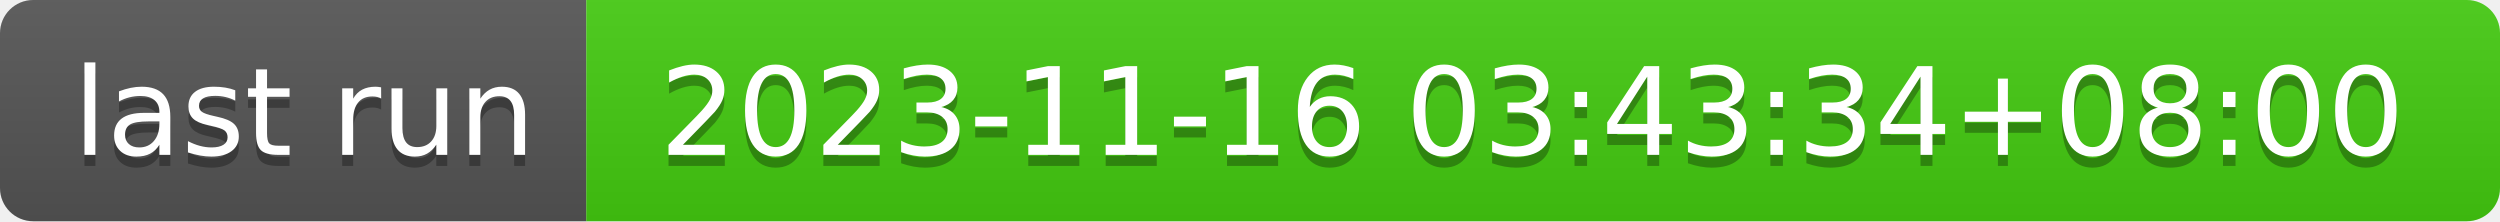
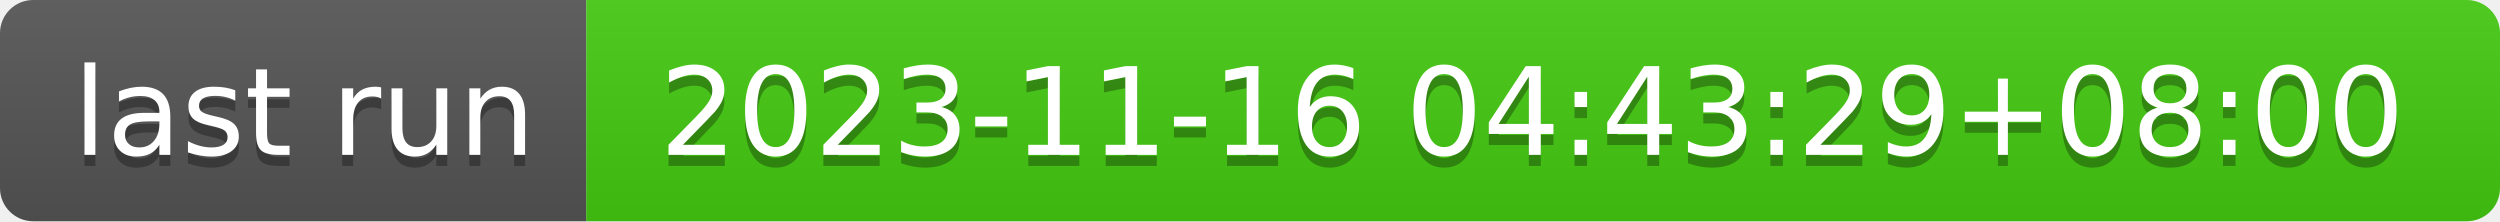
- <svg xmlns="http://www.w3.org/2000/svg" width="226" height="20" role="img" aria-label="last run: 2023-11-16 03:43:34+08:00">
+ <svg xmlns="http://www.w3.org/2000/svg" width="226" height="20" role="img" aria-label="last run: 2023-11-16 04:43:29+08:00">
  <linearGradient id="s" x2="0" y2="100%">
    <stop offset="0" stop-color="#bbb" stop-opacity=".1" />
    <stop offset="1" stop-opacity=".1" />
  </linearGradient>
  <clipPath id="r">
    <rect width="226" height="20" rx="3" fill="#fff" />
  </clipPath>
  <g clip-path="url(#r)">
    <rect width="53" height="20" fill="#555" />
    <rect x="53" width="173" height="20" fill="#4c1" />
    <rect width="226" height="20" fill="url(#s)" />
  </g>
  <g fill="#fff" text-anchor="middle" font-family="Verdana,Geneva,DejaVu Sans,sans-serif" text-rendering="geometricPrecision" font-size="110">
    <text aria-hidden="true" x="275" y="150" fill="#010101" fill-opacity=".3" transform="scale(.1)" textLength="430">last run</text>
    <text x="275" y="140" transform="scale(.1)" fill="#fff" textLength="430">last run</text>
-     <text aria-hidden="true" x="1385" y="150" fill="#010101" fill-opacity=".3" transform="scale(.1)" textLength="1630">2023-11-16 03:43:34+08:00</text>
-     <text x="1385" y="140" transform="scale(.1)" fill="#fff" textLength="1630">2023-11-16 03:43:34+08:00</text>
+     <text aria-hidden="true" x="1385" y="150" fill="#010101" fill-opacity=".3" transform="scale(.1)" textLength="1630">2023-11-16 04:43:29+08:00</text>
+     <text x="1385" y="140" transform="scale(.1)" fill="#fff" textLength="1630">2023-11-16 04:43:29+08:00</text>
  </g>
</svg>
